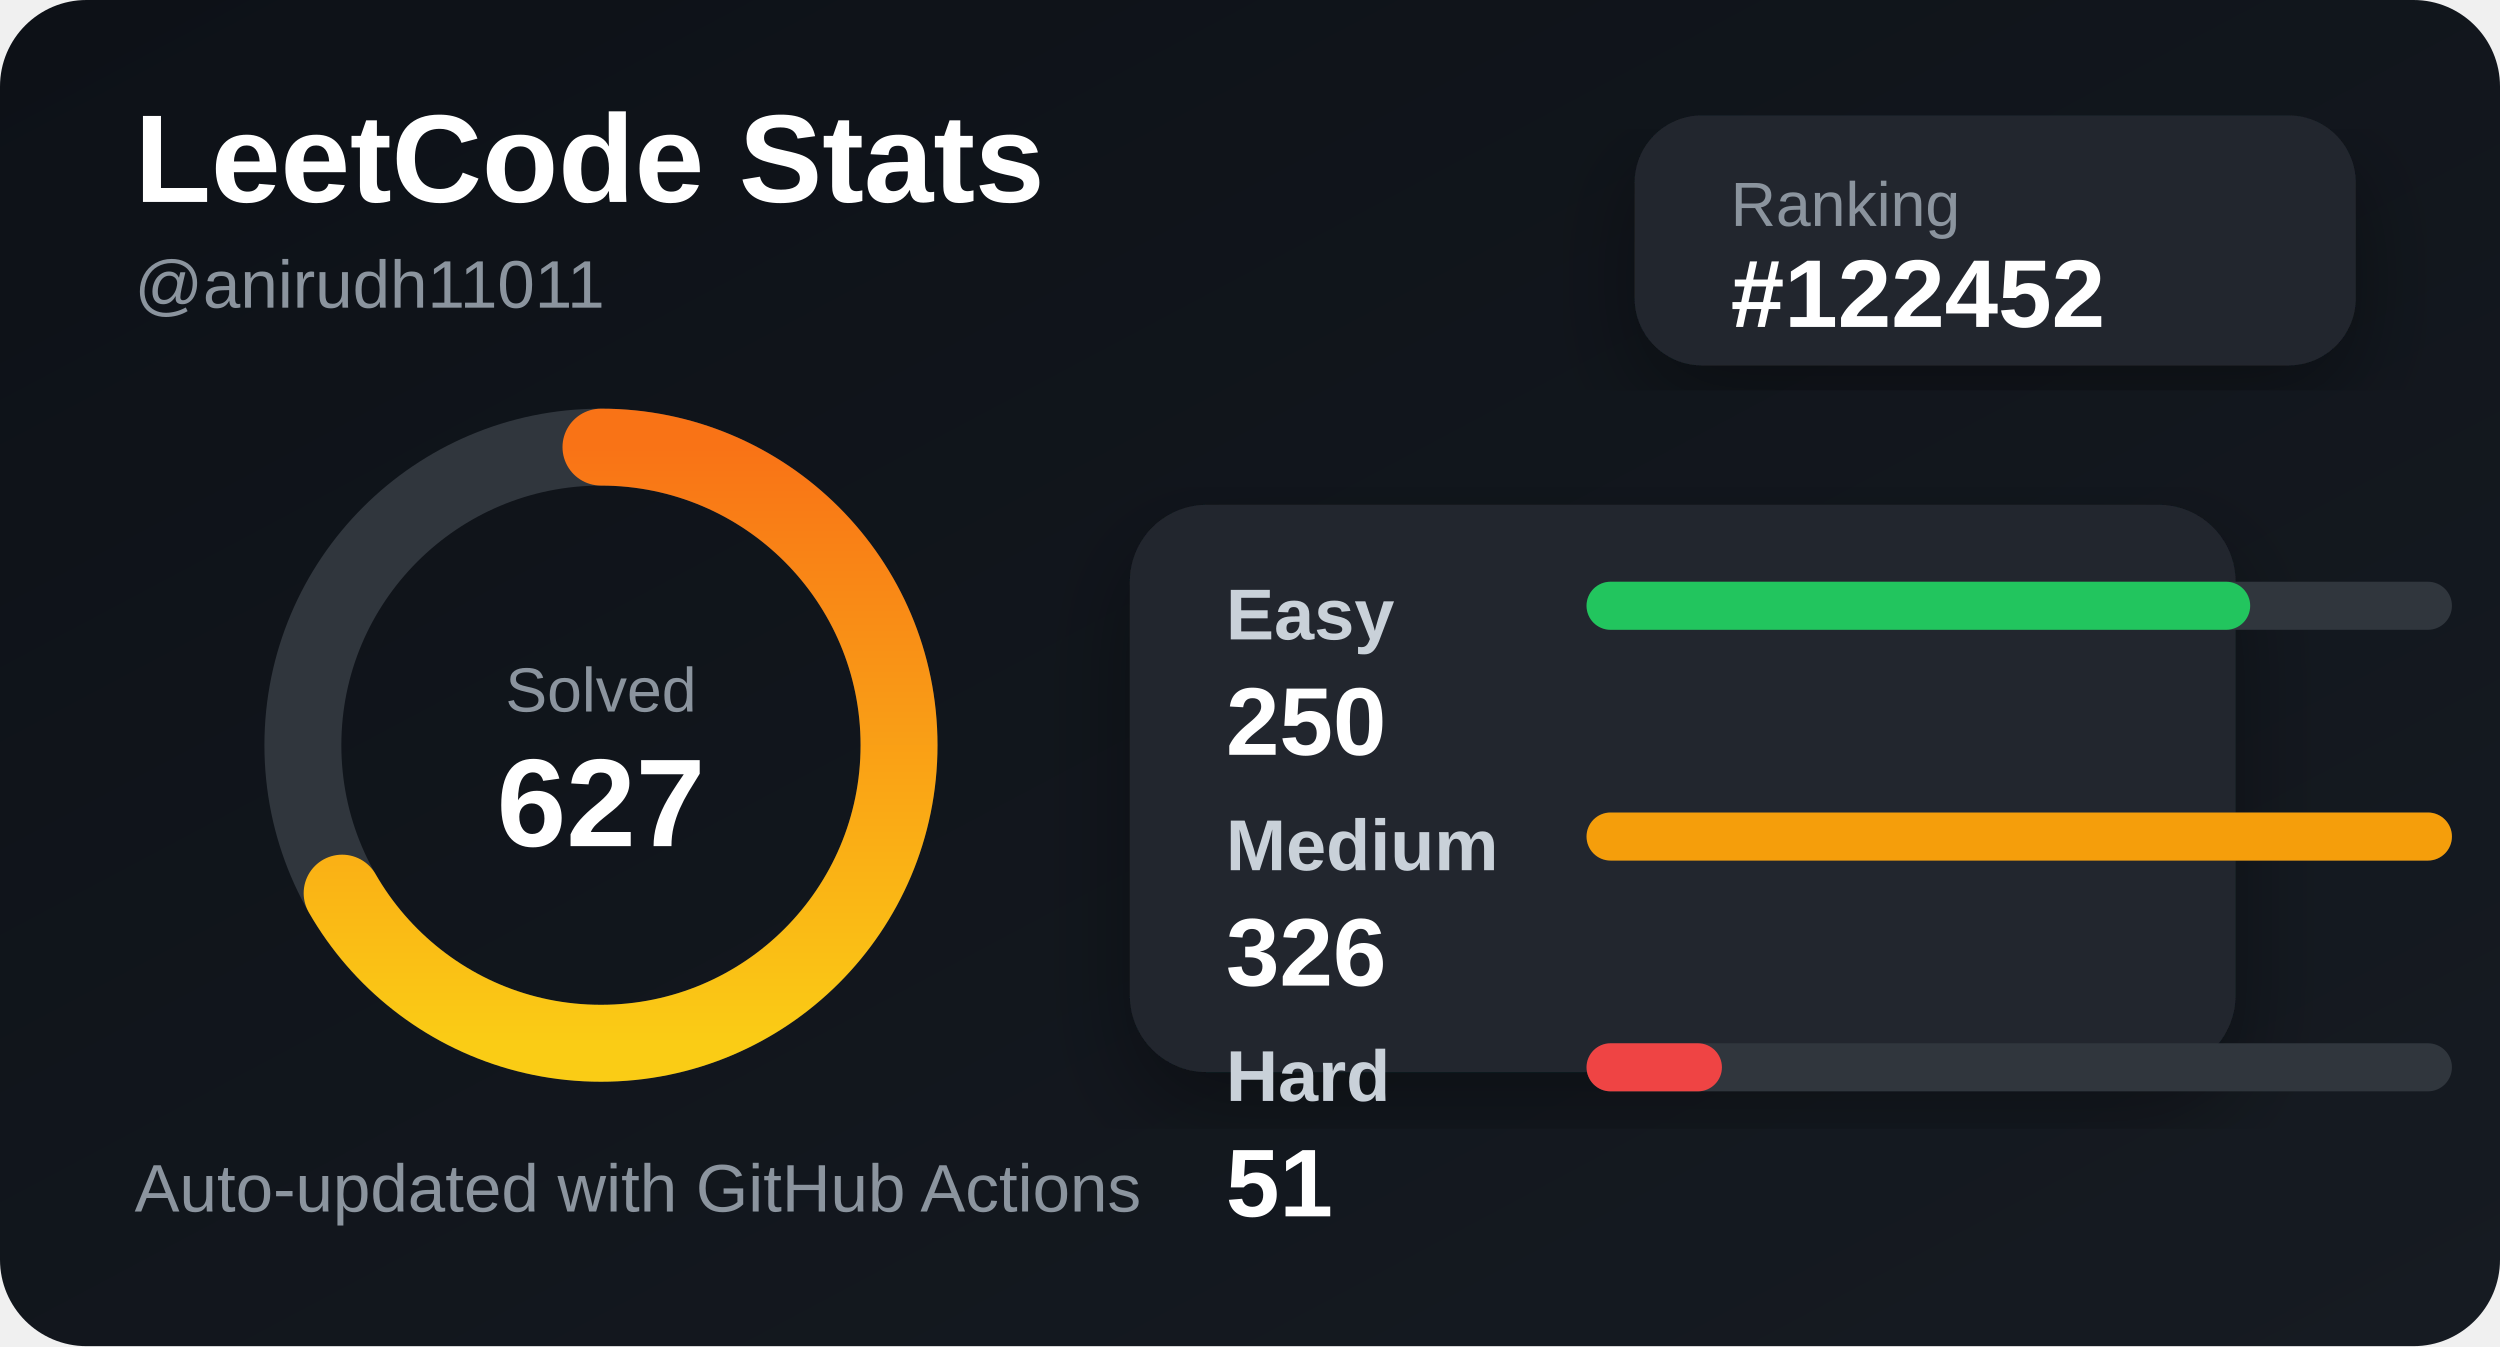
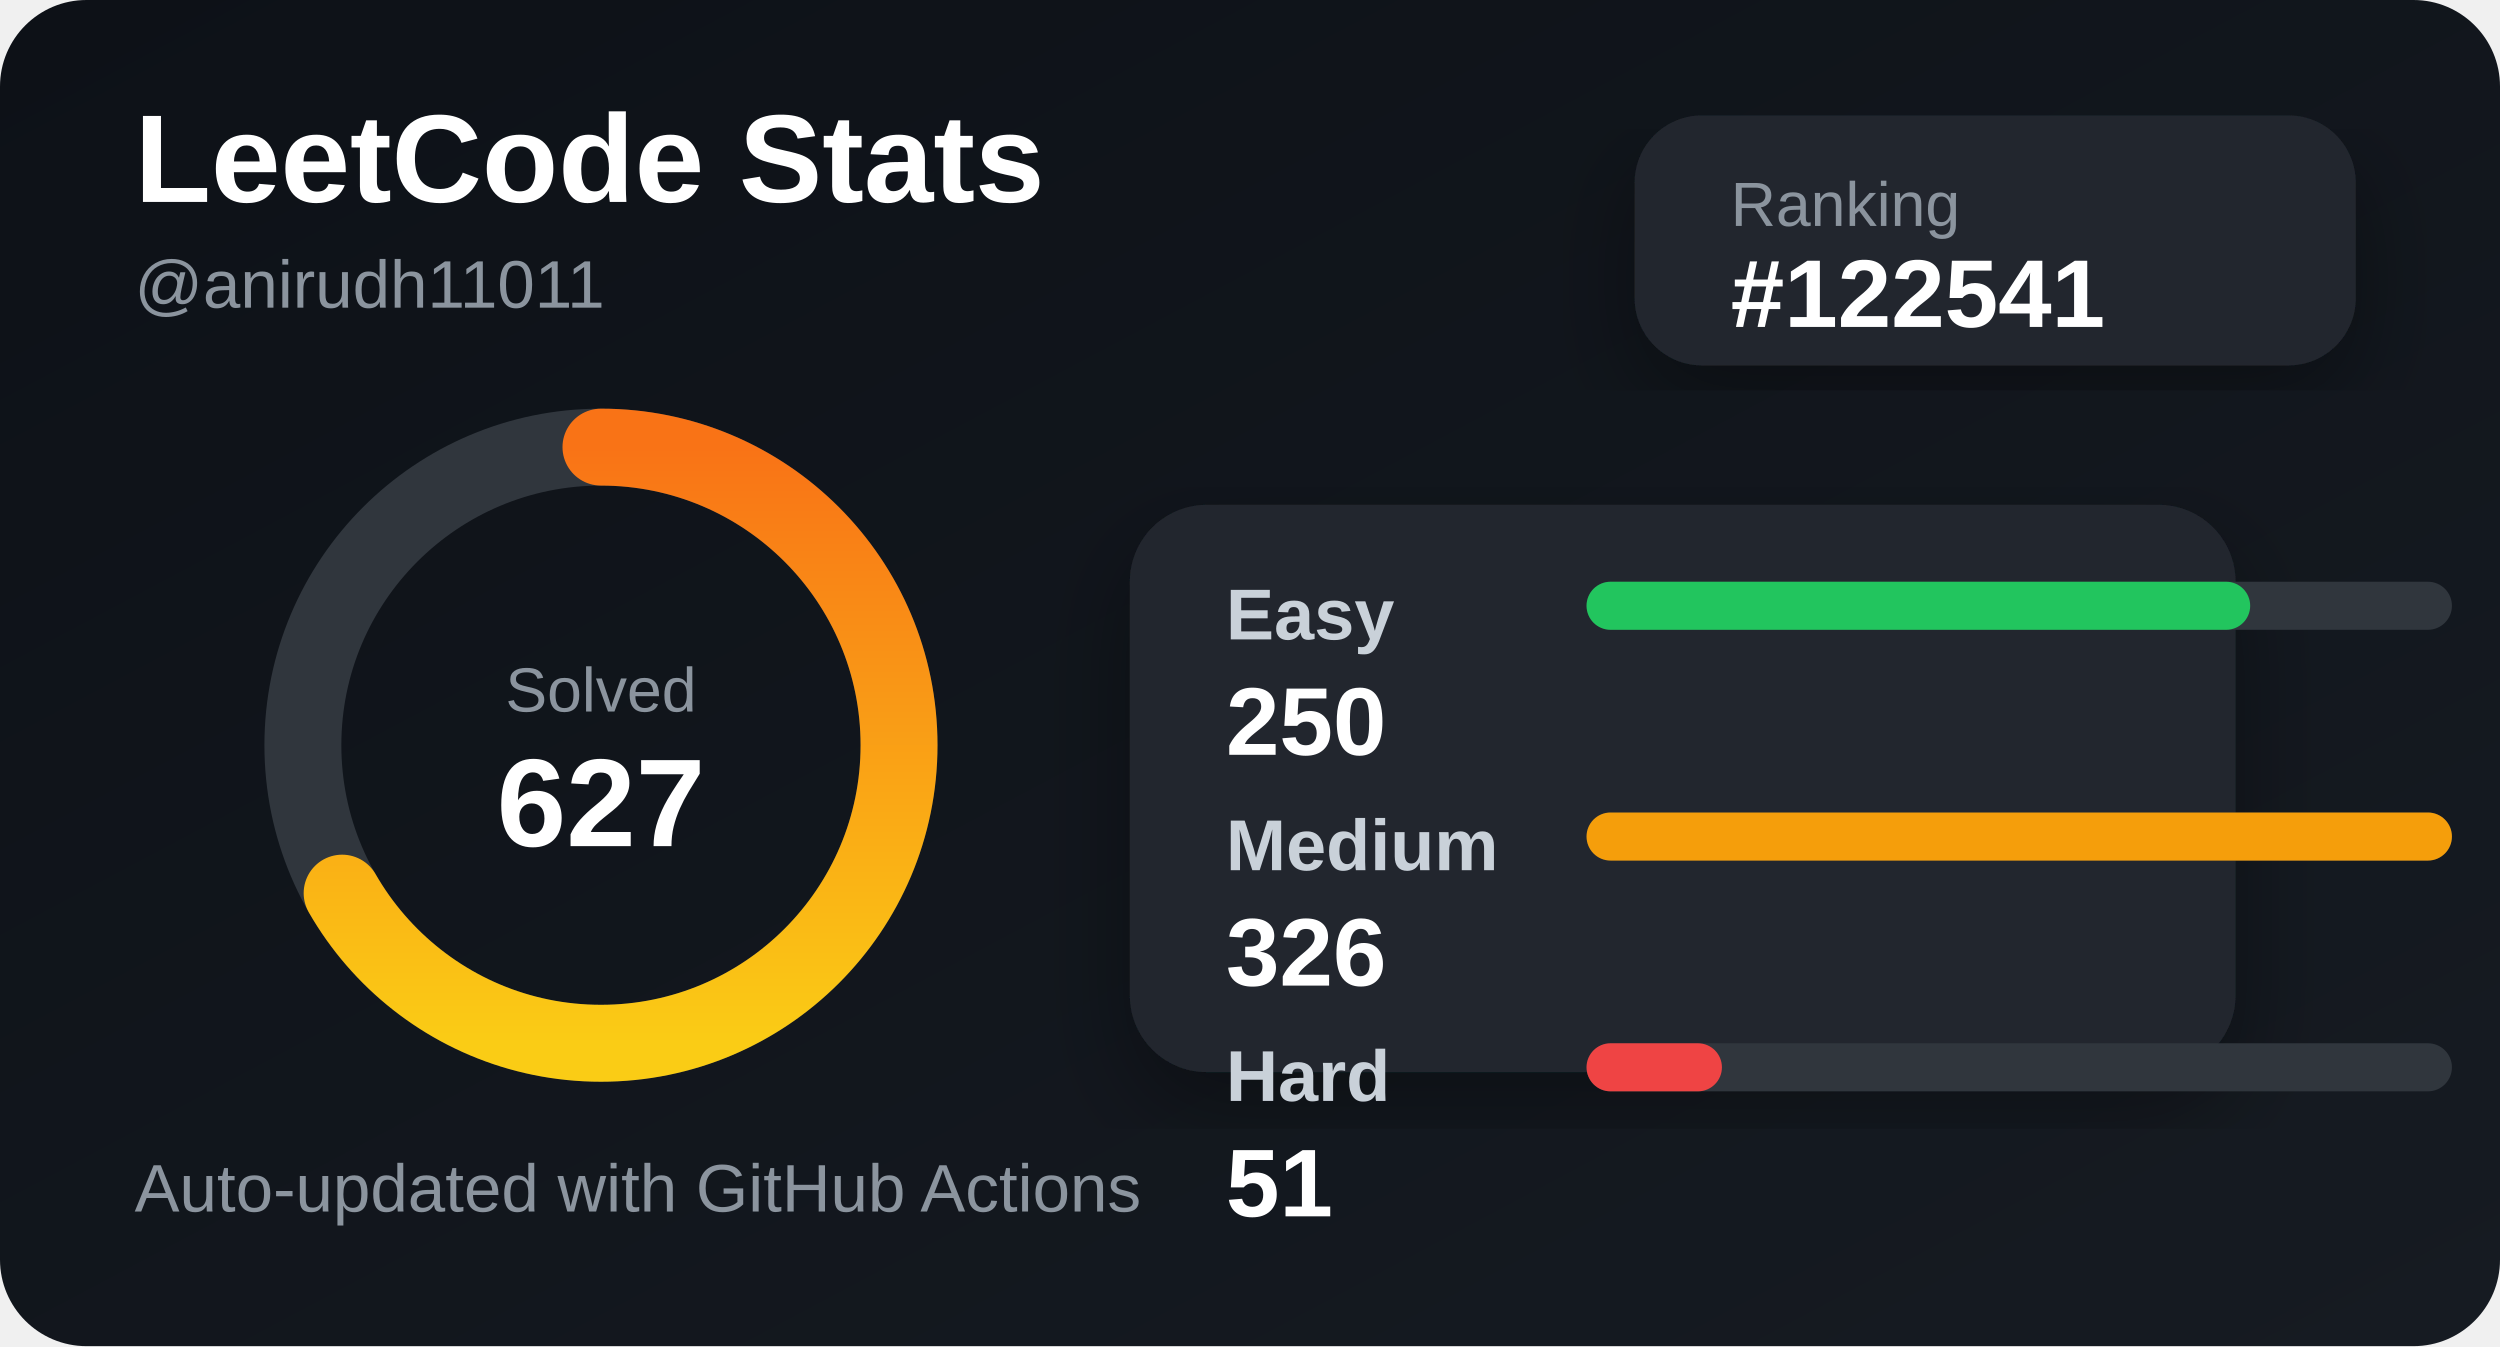
<svg xmlns="http://www.w3.org/2000/svg" width="520" height="280" viewBox="0 0 520 280">
  <defs>
    <linearGradient id="bg" x1="0" y1="0" x2="1" y2="1">
      <stop offset="0%" stop-color="#0d1117" />
      <stop offset="100%" stop-color="#161b22" />
    </linearGradient>
    <linearGradient id="accent" x1="0" y1="0" x2="1" y2="0">
      <stop offset="0%" stop-color="#facc15" />
      <stop offset="100%" stop-color="#f97316" />
    </linearGradient>
    <filter id="shadow">
      <feDropShadow dx="0" dy="8" stdDeviation="10" flood-color="#000" flood-opacity="0.35" />
    </filter>
  </defs>
  <style>
    .title { fill: #ffffff; font: 700 26px Arial, sans-serif; }
    .subtitle { fill: #8b949e; font: 500 14px Arial, sans-serif; }
    .label { fill: #c9d1d9; font: 600 15px Arial, sans-serif; }
    .value { fill: #ffffff; font: 700 20px Arial, sans-serif; }
    .small { fill: #8b949e; font: 500 13px Arial, sans-serif; }
  </style>
  <rect width="520" height="280" rx="18" fill="url(#bg)" />
  <text x="28" y="42" class="title">LeetCode Stats</text>
  <text x="28" y="64" class="subtitle">@anirudh11011</text>
  <rect x="340" y="24" width="150" height="52" rx="14" fill="#21262d" filter="url(#shadow)" />
  <text x="360" y="47" class="small">Ranking</text>
-   <text x="360" y="68" class="value">#122452</text>
+   <text x="360" y="68" class="value">#122541</text>
  <circle cx="125" cy="155" r="62" fill="none" stroke="#30363d" stroke-width="16" />
  <circle cx="125" cy="155" r="62" fill="none" stroke="url(#accent)" stroke-width="16" stroke-linecap="round" stroke-dasharray="260 390" transform="rotate(-90 125 155)" />
  <text x="125" y="148" text-anchor="middle" class="small">Solved</text>
  <text x="125" y="176" text-anchor="middle" class="title">627</text>
  <rect x="235" y="105" width="230" height="118" rx="16" fill="#21262d" filter="url(#shadow)" />
  <text x="255" y="133" class="label">Easy</text>
  <rect x="330" y="121" width="180" height="10" rx="5" fill="#30363d" />
  <rect x="330" y="121" width="138.037" height="10" rx="5" fill="#22c55e" />
  <text x="255" y="157" class="value">250</text>
  <text x="255" y="181" class="label">Medium</text>
  <rect x="330" y="169" width="180" height="10" rx="5" fill="#30363d" />
  <rect x="330" y="169" width="180" height="10" rx="5" fill="#f59e0b" />
  <text x="255" y="205" class="value">326</text>
  <text x="255" y="229" class="label">Hard</text>
  <rect x="330" y="217" width="180" height="10" rx="5" fill="#30363d" />
  <rect x="330" y="217" width="28.16" height="10" rx="5" fill="#ef4444" />
  <text x="255" y="253" class="value">51</text>
  <text x="28" y="252" class="subtitle">Auto-updated with GitHub Actions</text>
</svg>
